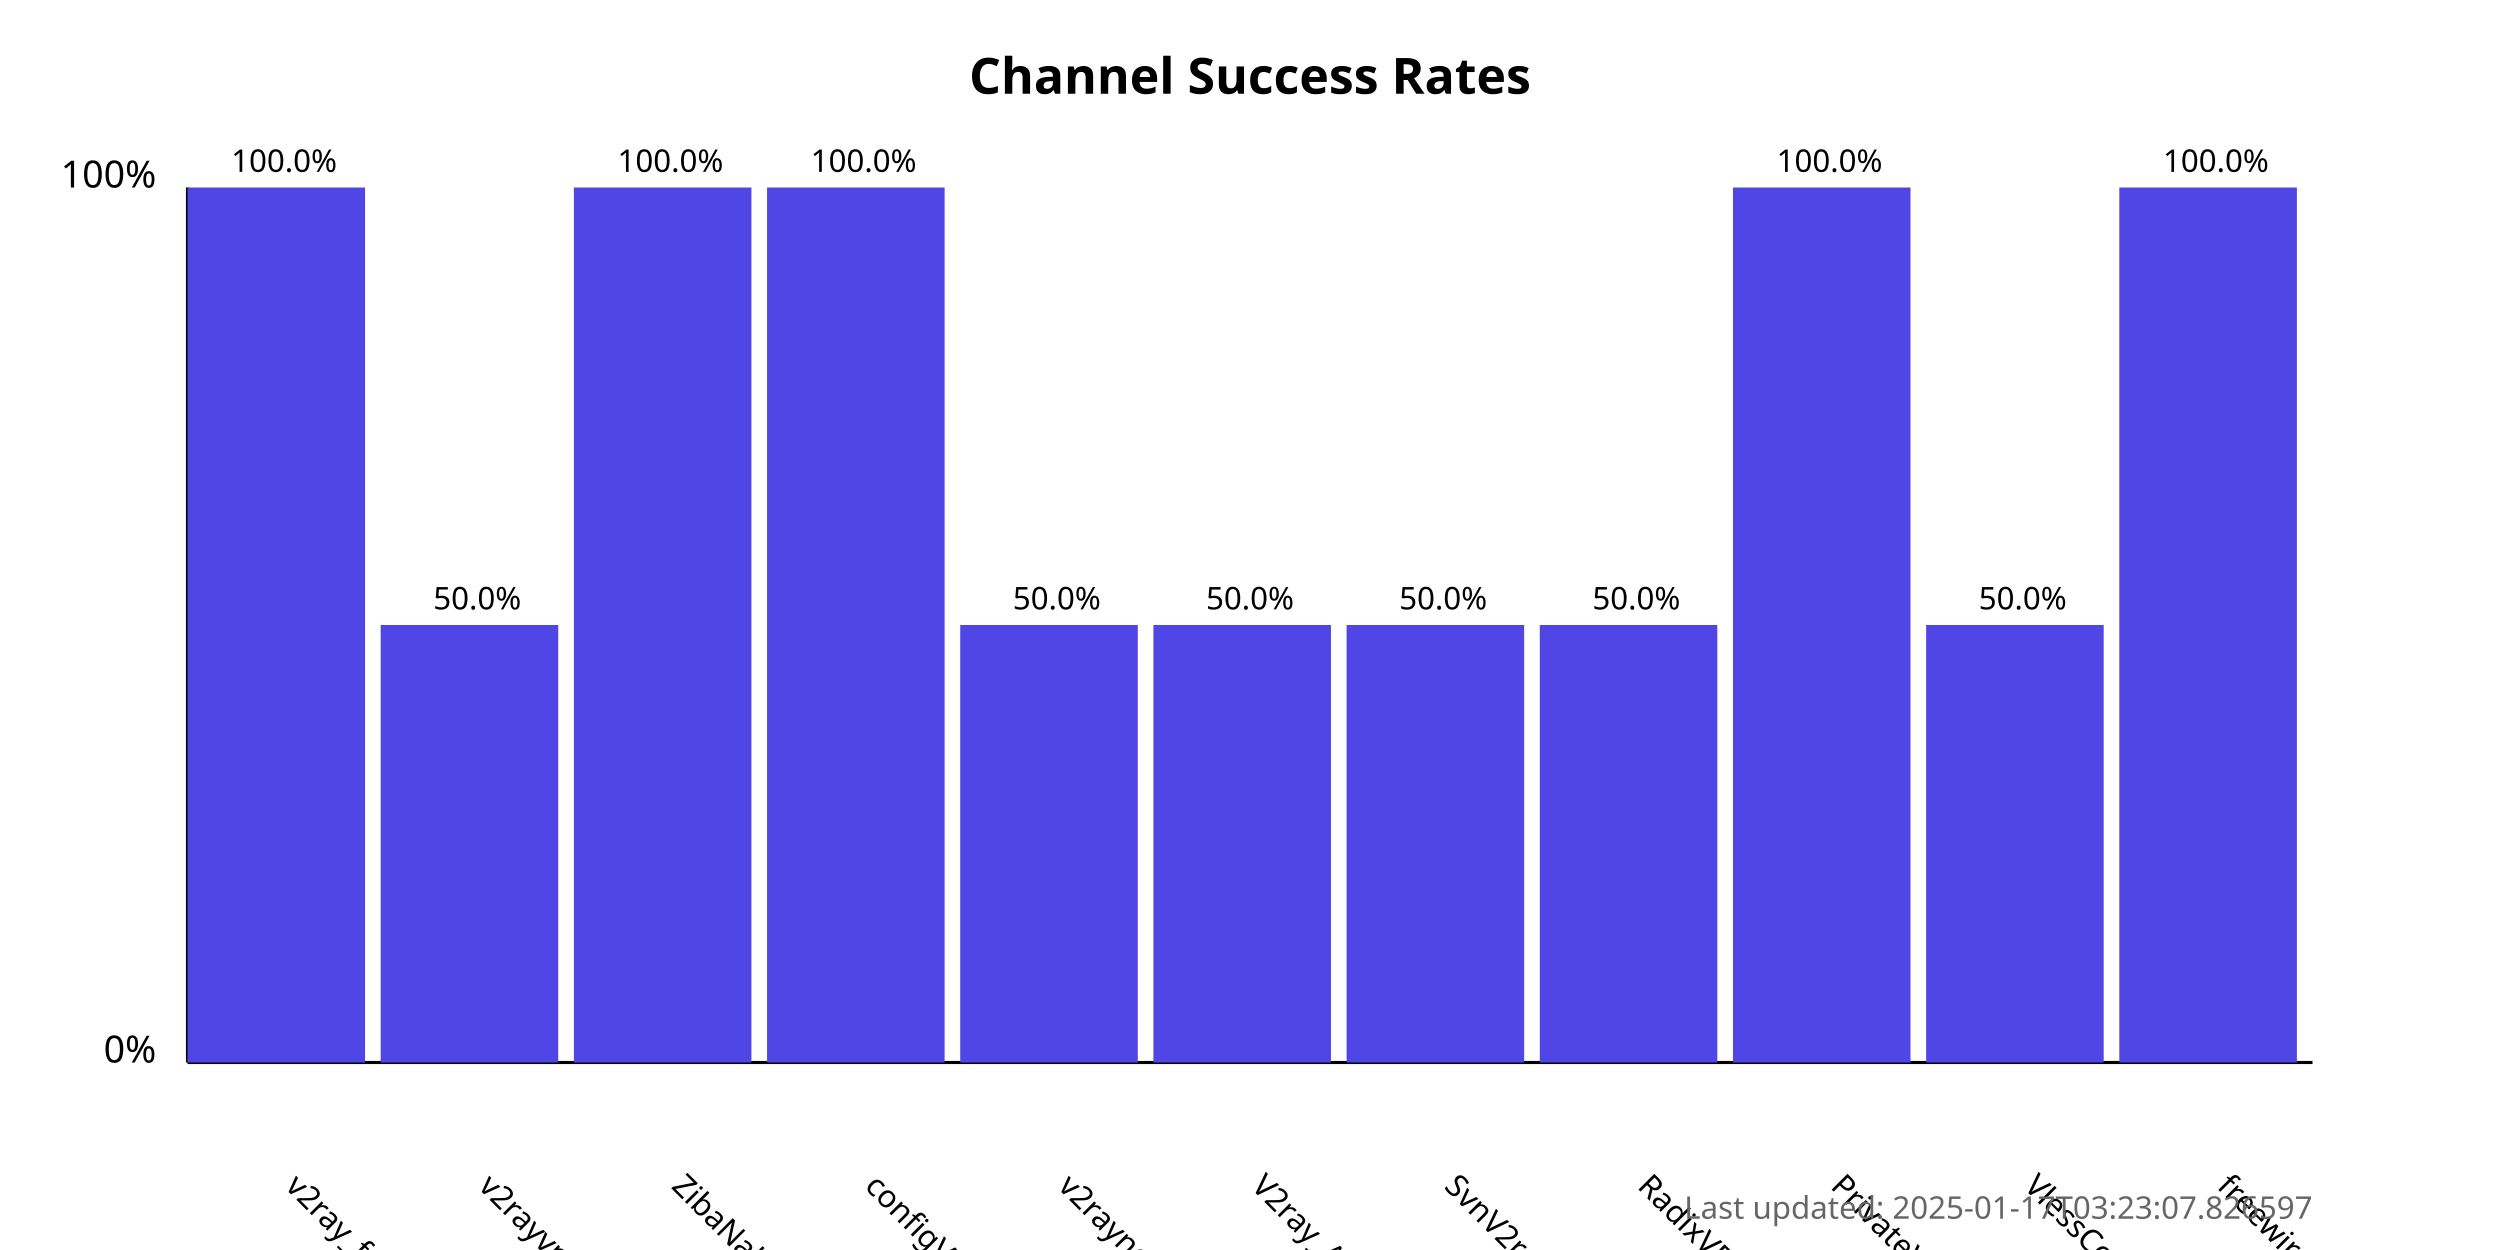
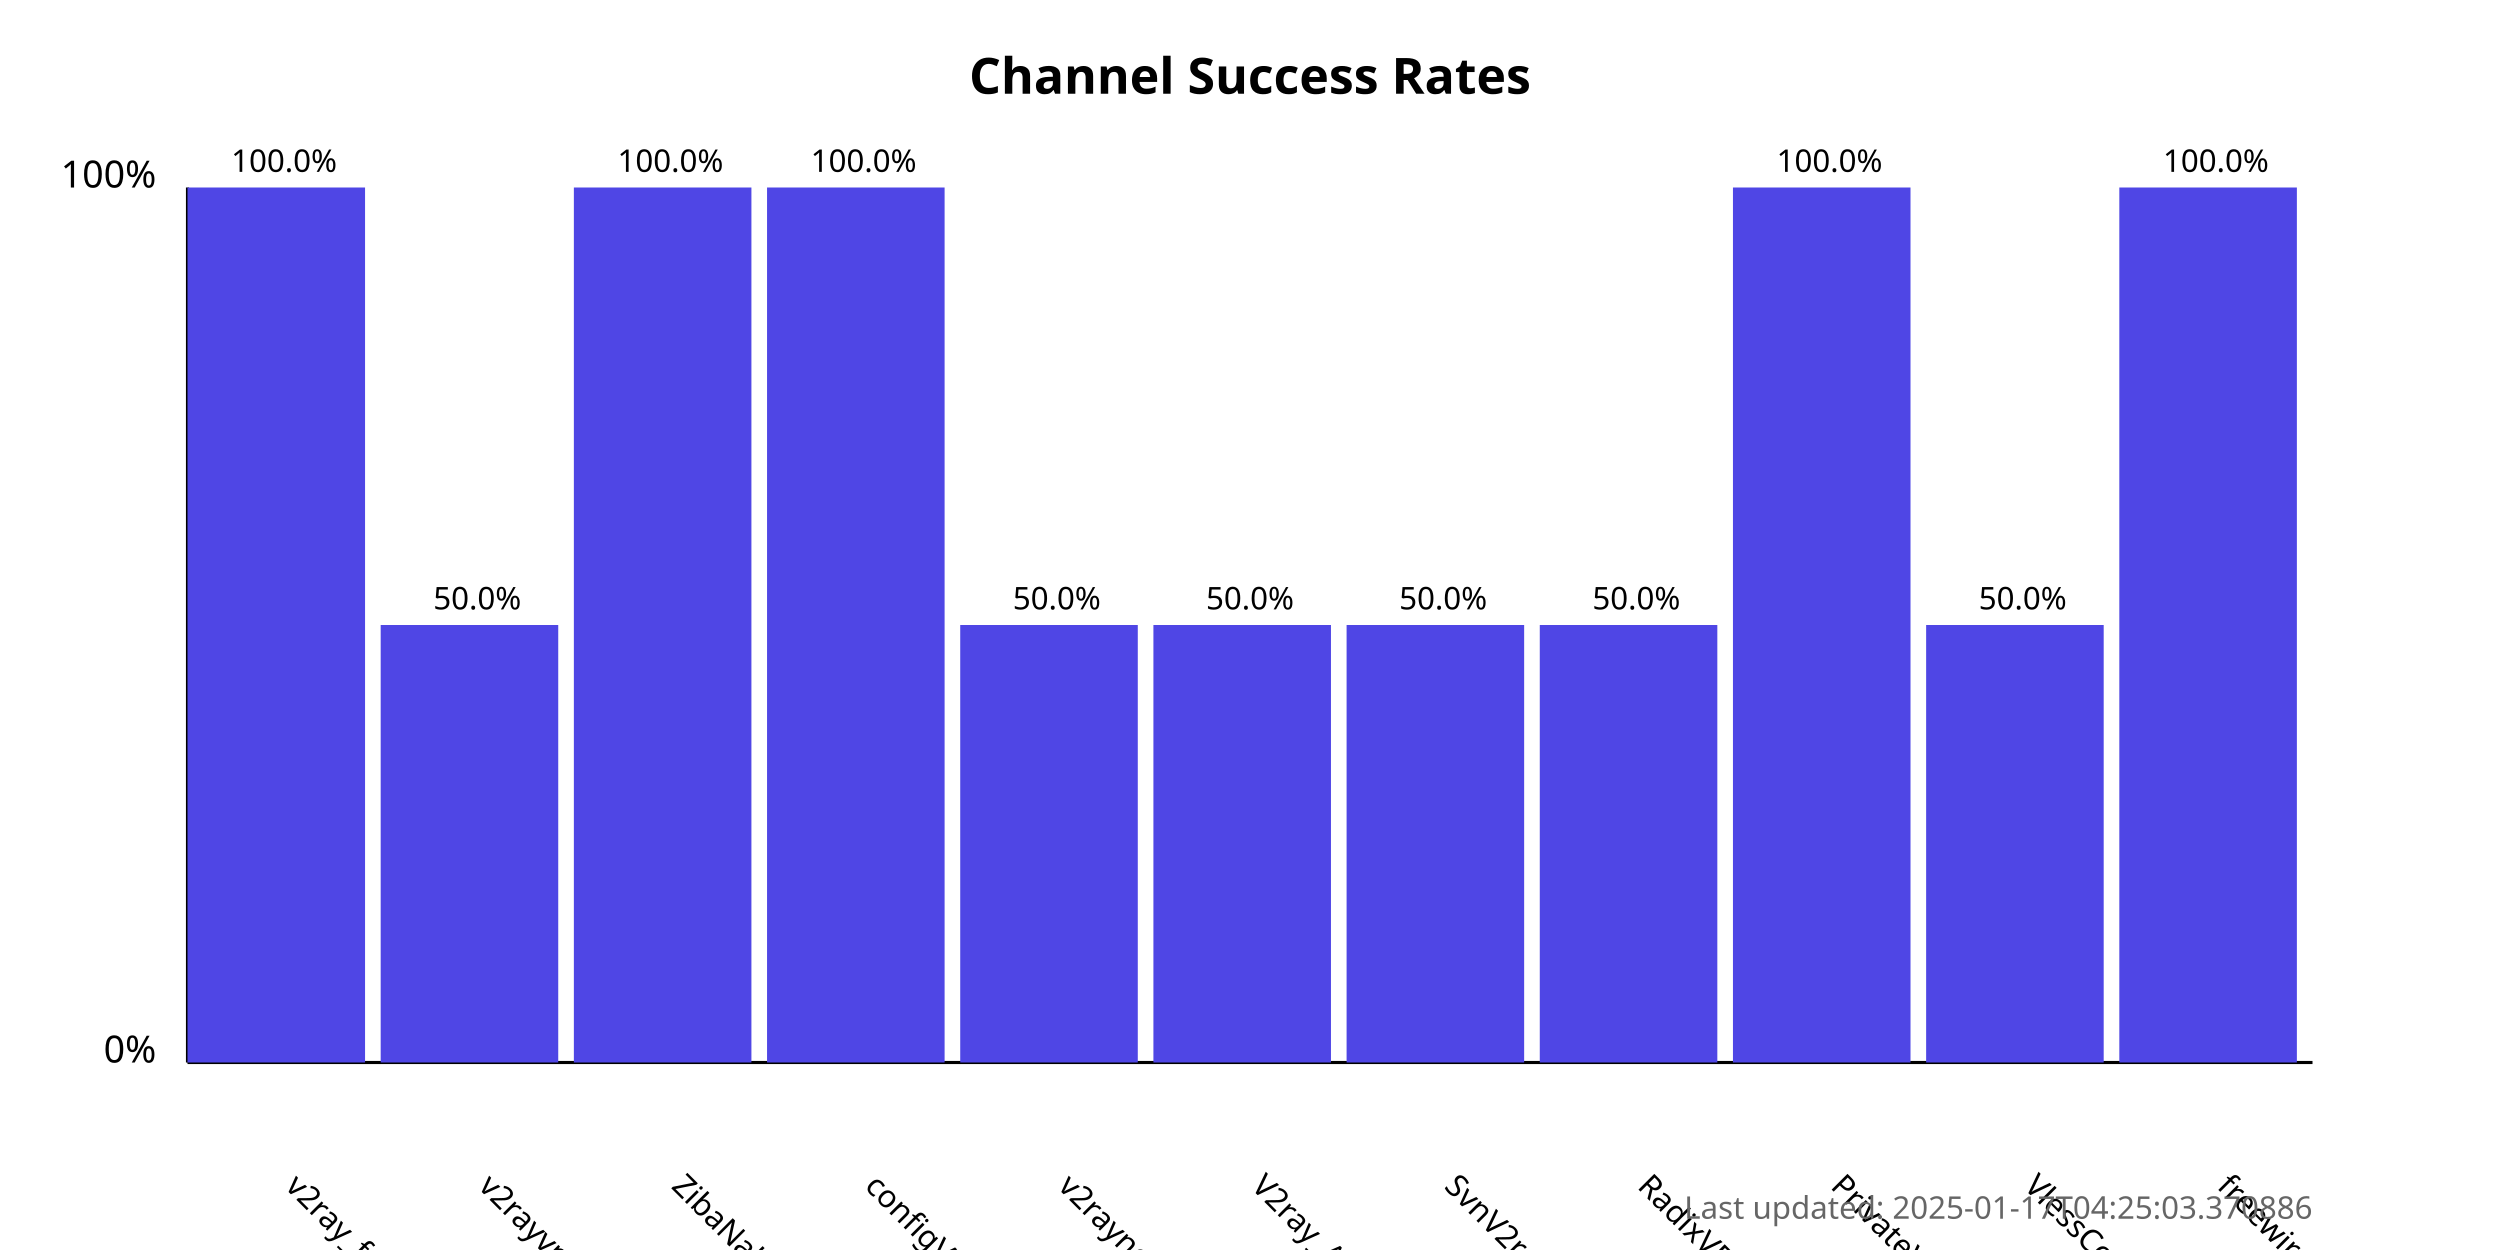
<svg xmlns="http://www.w3.org/2000/svg" width="800" height="400">
  <style>
            .chart-title { font: bold 16px sans-serif; }
            .axis-label { font: 12px sans-serif; }
            .tick-label { font: 10px sans-serif; }
            .bar { fill: #4f46e5; }
            .bar:hover { fill: #6366f1; }
            .timestamp { font: 10px sans-serif; fill: #666; }
        </style>
  <text x="400.0" y="30" text-anchor="middle" class="chart-title">
            Channel Success Rates
        </text>
  <line x1="60" y1="340" x2="60" y2="60" stroke="black" stroke-width="1" />
  <line x1="60" y1="340" x2="740" y2="340" stroke="black" stroke-width="1" />
  <text x="50" y="340" text-anchor="end" class="axis-label">0%</text>
  <text x="50" y="60" text-anchor="end" class="axis-label">100%</text>
  <g>
    <rect x="60" y="60.0" width="56.818" height="280.0" class="bar" />
    <text x="90.909" y="380" transform="rotate(45, 90.90909, 380)" text-anchor="start" class="tick-label">
                v2ray_free_conf
            </text>
    <text x="90.909" y="55.0" text-anchor="middle" class="tick-label">
                100.0%
            </text>
  </g>
  <g>
    <rect x="121.818" y="200.0" width="56.818" height="140.0" class="bar" />
    <text x="152.727" y="380" transform="rotate(45, 152.7273, 380)" text-anchor="start" class="tick-label">
                v2rayvpno
            </text>
    <text x="152.727" y="195.0" text-anchor="middle" class="tick-label">
                50.0%
            </text>
  </g>
  <g>
    <rect x="183.636" y="60.0" width="56.818" height="280.0" class="bar" />
    <text x="214.545" y="380" transform="rotate(45, 214.5455, 380)" text-anchor="start" class="tick-label">
                ZibaNabz
            </text>
    <text x="214.545" y="55.0" text-anchor="middle" class="tick-label">
                100.0%
            </text>
  </g>
  <g>
    <rect x="245.455" y="60.0" width="56.818" height="280.0" class="bar" />
    <text x="276.364" y="380" transform="rotate(45, 276.3636, 380)" text-anchor="start" class="tick-label">
                configV2rayForFree
            </text>
    <text x="276.364" y="55.0" text-anchor="middle" class="tick-label">
                100.0%
            </text>
  </g>
  <g>
    <rect x="307.273" y="200.0" width="56.818" height="140.0" class="bar" />
    <text x="338.182" y="380" transform="rotate(45, 338.1818, 380)" text-anchor="start" class="tick-label">
                v2rayngvpn
            </text>
    <text x="338.182" y="195.0" text-anchor="middle" class="tick-label">
                50.0%
            </text>
  </g>
  <g>
    <rect x="369.091" y="200.0" width="56.818" height="140.0" class="bar" />
    <text x="400.0" y="380" transform="rotate(45, 400.0, 380)" text-anchor="start" class="tick-label">
                V2ray_Alpha
            </text>
    <text x="400.0" y="195.0" text-anchor="middle" class="tick-label">
                50.0%
            </text>
  </g>
  <g>
    <rect x="430.909" y="200.0" width="56.818" height="140.0" class="bar" />
    <text x="461.818" y="380" transform="rotate(45, 461.8182, 380)" text-anchor="start" class="tick-label">
                SvnV2ray
            </text>
    <text x="461.818" y="195.0" text-anchor="middle" class="tick-label">
                50.0%
            </text>
  </g>
  <g>
    <rect x="492.727" y="200.0" width="56.818" height="140.0" class="bar" />
    <text x="523.636" y="380" transform="rotate(45, 523.6364, 380)" text-anchor="start" class="tick-label">
                RadixVPN
            </text>
    <text x="523.636" y="195.0" text-anchor="middle" class="tick-label">
                50.0%
            </text>
  </g>
  <g>
    <rect x="554.545" y="60.0" width="56.818" height="280.0" class="bar" />
    <text x="585.455" y="380" transform="rotate(45, 585.4545, 380)" text-anchor="start" class="tick-label">
                PrivateVPNs
            </text>
    <text x="585.455" y="55.0" text-anchor="middle" class="tick-label">
                100.0%
            </text>
  </g>
  <g>
    <rect x="616.364" y="200.0" width="56.818" height="140.0" class="bar" />
    <text x="647.273" y="380" transform="rotate(45, 647.2727, 380)" text-anchor="start" class="tick-label">
                VlessConfig
            </text>
    <text x="647.273" y="195.0" text-anchor="middle" class="tick-label">
                50.0%
            </text>
  </g>
  <g>
    <rect x="678.182" y="60.0" width="56.818" height="280.0" class="bar" />
    <text x="709.091" y="380" transform="rotate(45, 709.0909, 380)" text-anchor="start" class="tick-label">
                freewireguard
            </text>
    <text x="709.091" y="55.0" text-anchor="middle" class="tick-label">
                100.0%
            </text>
  </g>
  <text x="740" y="390" text-anchor="end" class="timestamp">
-             Last updated: 2025-01-17T03:23:07.826597
+             Last updated: 2025-01-17T04:25:03.370886
        </text>
</svg>
